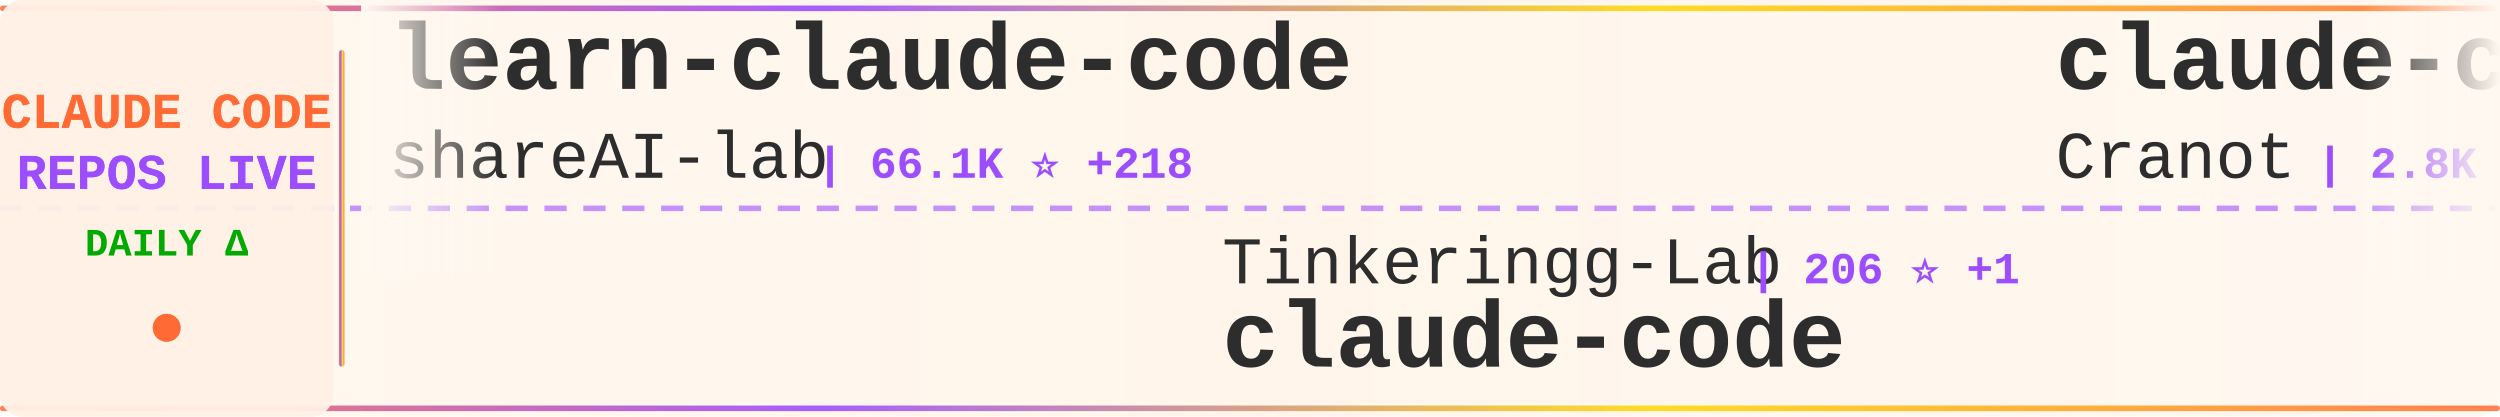
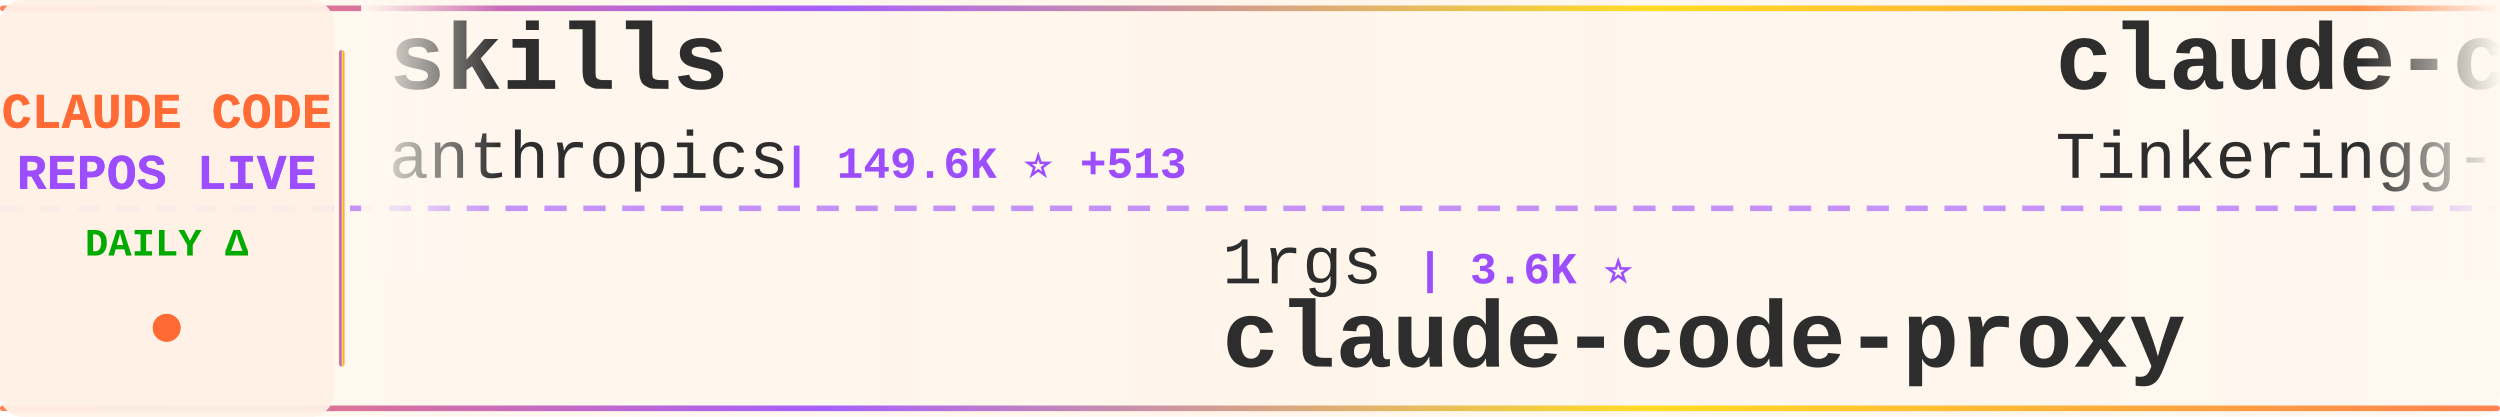
<svg xmlns="http://www.w3.org/2000/svg" width="900" height="150">
  <defs>
    <linearGradient id="tickerBg" x1="0%" y1="0%" x2="100%" y2="0%">
      <stop offset="0%" style="stop-color:#fff8f0;stop-opacity:0.98" />
      <stop offset="50%" style="stop-color:#fff5eb;stop-opacity:1" />
      <stop offset="100%" style="stop-color:#fff8f0;stop-opacity:0.98" />
    </linearGradient>
    <linearGradient id="borderGrad" x1="0%" y1="0%" x2="100%" y2="0%">
      <stop offset="0%" style="stop-color:#FF6B35;stop-opacity:0.85">
        <animate attributeName="stop-opacity" values="0.85;1;0.85" dur="2s" repeatCount="indefinite" />
      </stop>
      <stop offset="33%" style="stop-color:#9C4EFF;stop-opacity:0.9">
        <animate attributeName="stop-opacity" values="0.9;1;0.9" dur="2.2s" repeatCount="indefinite" />
      </stop>
      <stop offset="66%" style="stop-color:#FFD700;stop-opacity:0.85">
        <animate attributeName="stop-opacity" values="0.85;1;0.85" dur="1.8s" repeatCount="indefinite" />
      </stop>
      <stop offset="100%" style="stop-color:#FF6B35;stop-opacity:0.85">
        <animate attributeName="stop-opacity" values="0.85;1;0.85" dur="2s" repeatCount="indefinite" />
      </stop>
    </linearGradient>
    <filter id="textGlow">
      <feGaussianBlur stdDeviation="0.15" result="coloredBlur" />
      <feMerge>
        <feMergeNode in="coloredBlur" />
        <feMergeNode in="SourceGraphic" />
      </feMerge>
    </filter>
    <filter id="metricGlow">
      <feGaussianBlur stdDeviation="0.2" result="coloredBlur" />
      <feMerge>
        <feMergeNode in="coloredBlur" />
        <feMergeNode in="SourceGraphic" />
      </feMerge>
    </filter>
    <linearGradient id="leftFade" x1="0%" y1="0%" x2="100%" y2="0%">
      <stop offset="0%" style="stop-color:#fff8f0;stop-opacity:1" />
      <stop offset="100%" style="stop-color:#fff8f0;stop-opacity:0" />
    </linearGradient>
    <linearGradient id="rightFade" x1="0%" y1="0%" x2="100%" y2="0%">
      <stop offset="0%" style="stop-color:#fff8f0;stop-opacity:0" />
      <stop offset="100%" style="stop-color:#fff8f0;stop-opacity:1" />
    </linearGradient>
  </defs>
  <rect width="900" height="150" fill="url(#tickerBg)" rx="8" />
  <rect x="0" y="2" width="900" height="2" fill="url(#borderGrad)" rx="1" />
  <rect x="0" y="146" width="900" height="2" fill="url(#borderGrad)" rx="1" />
  <line x1="0" y1="75" x2="900" y2="75" stroke="#9C4EFF" stroke-width="2" stroke-dasharray="8 6" opacity="0.6" />
  <rect x="0" y="0" width="120" height="150" fill="#fff0e6" opacity="0.95" rx="8" />
  <text x="60" y="46" font-family="'Courier New', monospace" font-size="18" font-weight="bold" fill="#FF6B35" text-anchor="middle" filter="url(#textGlow)">
    CLAUDE CODE
  </text>
  <text x="60" y="68" font-family="'Courier New', monospace" font-size="18" font-weight="bold" fill="#9C4EFF" text-anchor="middle" filter="url(#textGlow)">
    REPOS LIVE
  </text>
  <text x="60" y="92" font-family="'Courier New', monospace" font-size="14" font-weight="bold" fill="#00aa00" text-anchor="middle">
    DAILY Δ
  </text>
  <circle cx="60" cy="118" r="5" fill="#FF6B35" filter="url(#metricGlow)">
    <animate attributeName="r" values="4;6;4" dur="1.5s" repeatCount="indefinite" />
    <animate attributeName="opacity" values="0.6;1;0.6" dur="1.5s" repeatCount="indefinite" />
  </circle>
  <rect x="122" y="18" width="2" height="114" fill="url(#borderGrad)" rx="1" />
  <clipPath id="tickerClip">
    <rect x="130" y="0" width="770" height="150" />
  </clipPath>
  <g clip-path="url(#tickerClip)">
    <g id="tickerItems">
      <animateTransform attributeName="transform" attributeType="XML" type="translate" from="0 0" to="-3000 0" dur="54s" repeatCount="indefinite" />
      <g transform="translate(0, 0)">
-         <text x="140" y="32" font-family="'Courier New', monospace" font-size="34" font-weight="bold" fill="#2d2d2d">learn-claude-code</text>
-         <text x="140" y="64" font-family="'Courier New', monospace" font-size="24" font-weight="normal" fill="#2d2d2d" opacity="1.0">shareAI-lab</text>
-         <text x="294" y="64" font-family="'Courier New', monospace" font-size="16" font-weight="bold" fill="#9C4EFF"> | 66.1K ⭐ +218</text>
+         <text x="140" y="32" font-family="'Courier New', monospace" font-size="34" font-weight="bold" fill="#2d2d2d">skills</text>
+         <text x="140" y="64" font-family="'Courier New', monospace" font-size="24" font-weight="normal" fill="#2d2d2d" opacity="1.0">anthropics</text>
+         <text x="282" y="64" font-family="'Courier New', monospace" font-size="16" font-weight="bold" fill="#9C4EFF"> | 149.6K ⭐ +513</text>
      </g>
      <g transform="translate(300, 0)">
-         <text x="140" y="102" font-family="'Courier New', monospace" font-size="24" font-weight="normal" fill="#2d2d2d" opacity="1.0">Tinkeringg-Lab</text>
-         <text x="330" y="102" font-family="'Courier New', monospace" font-size="16" font-weight="bold" fill="#9C4EFF"> | 206 ⭐ +1</text>
-         <text x="140" y="132" font-family="'Courier New', monospace" font-size="34" font-weight="bold" fill="#2d2d2d">claude-code</text>
+         <text x="140" y="102" font-family="'Courier New', monospace" font-size="24" font-weight="normal" fill="#2d2d2d" opacity="1.0">1rgs</text>
+         <text x="210" y="102" font-family="'Courier New', monospace" font-size="16" font-weight="bold" fill="#9C4EFF"> | 3.6K ⭐</text>
+         <text x="140" y="132" font-family="'Courier New', monospace" font-size="34" font-weight="bold" fill="#2d2d2d">claude-code-proxy</text>
      </g>
      <g transform="translate(600, 0)">
-         <text x="140" y="32" font-family="'Courier New', monospace" font-size="34" font-weight="bold" fill="#2d2d2d">claude-code-guide</text>
-         <text x="140" y="64" font-family="'Courier New', monospace" font-size="24" font-weight="normal" fill="#2d2d2d" opacity="1.0">Cranot</text>
-         <text x="234" y="64" font-family="'Courier New', monospace" font-size="16" font-weight="bold" fill="#9C4EFF"> | 2.8K ⭐ +5</text>
+         <text x="140" y="32" font-family="'Courier New', monospace" font-size="34" font-weight="bold" fill="#2d2d2d">claude-code</text>
+         <text x="140" y="64" font-family="'Courier New', monospace" font-size="24" font-weight="normal" fill="#2d2d2d" opacity="1.0">Tinkeringg-Lab</text>
+         <text x="330" y="64" font-family="'Courier New', monospace" font-size="16" font-weight="bold" fill="#9C4EFF"> | 206 ⭐ +1</text>
      </g>
      <g transform="translate(900, 0)">
-         <text x="140" y="102" font-family="'Courier New', monospace" font-size="24" font-weight="normal" fill="#2d2d2d" opacity="1.0">router-for-me</text>
-         <text x="318" y="102" font-family="'Courier New', monospace" font-size="16" font-weight="bold" fill="#9C4EFF"> | 37.2K ⭐ +135</text>
-         <text x="140" y="132" font-family="'Courier New', monospace" font-size="34" font-weight="bold" fill="#2d2d2d">CLIProxyAPI</text>
+         <text x="140" y="102" font-family="'Courier New', monospace" font-size="24" font-weight="normal" fill="#2d2d2d" opacity="1.0">disler</text>
+         <text x="234" y="102" font-family="'Courier New', monospace" font-size="16" font-weight="bold" fill="#9C4EFF"> | 3.8K ⭐ +4</text>
+         <text x="140" y="132" font-family="'Courier New', monospace" font-size="34" font-weight="bold" fill="#2d2d2d">claude-code-hooks-master...</text>
      </g>
      <g transform="translate(1200, 0)">
-         <text x="140" y="32" font-family="'Courier New', monospace" font-size="34" font-weight="bold" fill="#2d2d2d">claude-code-telegram</text>
-         <text x="140" y="64" font-family="'Courier New', monospace" font-size="24" font-weight="normal" fill="#2d2d2d" opacity="1.0">RichardAtCT</text>
-         <text x="294" y="64" font-family="'Courier New', monospace" font-size="16" font-weight="bold" fill="#9C4EFF"> | 2.7K ⭐ +3</text>
+         <text x="140" y="32" font-family="'Courier New', monospace" font-size="34" font-weight="bold" fill="#2d2d2d">Open-ClaudeCode</text>
+         <text x="140" y="64" font-family="'Courier New', monospace" font-size="24" font-weight="normal" fill="#2d2d2d" opacity="1.0">LING71671</text>
+         <text x="270" y="64" font-family="'Courier New', monospace" font-size="16" font-weight="bold" fill="#9C4EFF"> | 879 ⭐ +1</text>
      </g>
      <g transform="translate(1500, 0)">
-         <text x="140" y="102" font-family="'Courier New', monospace" font-size="24" font-weight="normal" fill="#2d2d2d" opacity="1.0">davila7</text>
-         <text x="246" y="102" font-family="'Courier New', monospace" font-size="16" font-weight="bold" fill="#9C4EFF"> | 28.0K ⭐ +50</text>
-         <text x="140" y="132" font-family="'Courier New', monospace" font-size="34" font-weight="bold" fill="#2d2d2d">claude-code-templates</text>
+         <text x="140" y="102" font-family="'Courier New', monospace" font-size="24" font-weight="normal" fill="#2d2d2d" opacity="1.0">luyao618</text>
+         <text x="258" y="102" font-family="'Courier New', monospace" font-size="16" font-weight="bold" fill="#9C4EFF"> | 1.5K ⭐ +6</text>
+         <text x="140" y="132" font-family="'Courier New', monospace" font-size="34" font-weight="bold" fill="#2d2d2d">Claude-Code-Source-Study</text>
      </g>
      <g transform="translate(1800, 0)">
-         <text x="140" y="32" font-family="'Courier New', monospace" font-size="34" font-weight="bold" fill="#2d2d2d">claude-code</text>
-         <text x="140" y="64" font-family="'Courier New', monospace" font-size="24" font-weight="normal" fill="#2d2d2d" opacity="1.0">Onewon</text>
-         <text x="234" y="64" font-family="'Courier New', monospace" font-size="16" font-weight="bold" fill="#9C4EFF"> | 182 ⭐</text>
+         <text x="140" y="32" font-family="'Courier New', monospace" font-size="34" font-weight="bold" fill="#2d2d2d">awesome-claude-code-suba...</text>
+         <text x="140" y="64" font-family="'Courier New', monospace" font-size="24" font-weight="normal" fill="#2d2d2d" opacity="1.0">VoltAgent</text>
+         <text x="270" y="64" font-family="'Courier New', monospace" font-size="16" font-weight="bold" fill="#9C4EFF"> | 21.6K ⭐ +64</text>
      </g>
      <g transform="translate(2100, 0)">
-         <text x="140" y="102" font-family="'Courier New', monospace" font-size="24" font-weight="normal" fill="#2d2d2d" opacity="1.0">claude-code-best</text>
-         <text x="354" y="102" font-family="'Courier New', monospace" font-size="16" font-weight="bold" fill="#9C4EFF"> | 19.8K ⭐ +65</text>
+         <text x="140" y="102" font-family="'Courier New', monospace" font-size="24" font-weight="normal" fill="#2d2d2d" opacity="1.0">isboyjc</text>
+         <text x="246" y="102" font-family="'Courier New', monospace" font-size="16" font-weight="bold" fill="#9C4EFF"> | 158 ⭐</text>
        <text x="140" y="132" font-family="'Courier New', monospace" font-size="34" font-weight="bold" fill="#2d2d2d">claude-code</text>
      </g>
      <g transform="translate(2400, 0)">
-         <text x="140" y="32" font-family="'Courier New', monospace" font-size="34" font-weight="bold" fill="#2d2d2d">how-claude-code-works</text>
-         <text x="140" y="64" font-family="'Courier New', monospace" font-size="24" font-weight="normal" fill="#2d2d2d" opacity="1.0">Windy3f3f3f3f</text>
-         <text x="318" y="64" font-family="'Courier New', monospace" font-size="16" font-weight="bold" fill="#9C4EFF"> | 2.6K ⭐ +11</text>
+         <text x="140" y="32" font-family="'Courier New', monospace" font-size="34" font-weight="bold" fill="#2d2d2d">claude-code-reverse</text>
+         <text x="140" y="64" font-family="'Courier New', monospace" font-size="24" font-weight="normal" fill="#2d2d2d" opacity="1.0">Yuyz0112</text>
+         <text x="258" y="64" font-family="'Courier New', monospace" font-size="16" font-weight="bold" fill="#9C4EFF"> | 2.4K ⭐</text>
      </g>
      <g transform="translate(2700, 0)">
-         <text x="140" y="102" font-family="'Courier New', monospace" font-size="24" font-weight="normal" fill="#2d2d2d" opacity="1.0">AprilNEA</text>
-         <text x="258" y="102" font-family="'Courier New', monospace" font-size="16" font-weight="bold" fill="#9C4EFF"> | 385 ⭐</text>
-         <text x="140" y="132" font-family="'Courier New', monospace" font-size="34" font-weight="bold" fill="#2d2d2d">claude-code-source</text>
+         <text x="140" y="102" font-family="'Courier New', monospace" font-size="24" font-weight="normal" fill="#2d2d2d" opacity="1.0">repowise-dev</text>
+         <text x="306" y="102" font-family="'Courier New', monospace" font-size="16" font-weight="bold" fill="#9C4EFF"> | 1.1K ⭐</text>
+         <text x="140" y="132" font-family="'Courier New', monospace" font-size="34" font-weight="bold" fill="#2d2d2d">claude-code-prompts</text>
      </g>
      <g transform="translate(3000, 0)">
-         <text x="140" y="32" font-family="'Courier New', monospace" font-size="34" font-weight="bold" fill="#2d2d2d">learn-claude-code</text>
-         <text x="140" y="64" font-family="'Courier New', monospace" font-size="24" font-weight="normal" fill="#2d2d2d" opacity="1.0">shareAI-lab</text>
-         <text x="294" y="64" font-family="'Courier New', monospace" font-size="16" font-weight="bold" fill="#9C4EFF"> | 66.1K ⭐ +218</text>
+         <text x="140" y="32" font-family="'Courier New', monospace" font-size="34" font-weight="bold" fill="#2d2d2d">skills</text>
+         <text x="140" y="64" font-family="'Courier New', monospace" font-size="24" font-weight="normal" fill="#2d2d2d" opacity="1.0">anthropics</text>
+         <text x="282" y="64" font-family="'Courier New', monospace" font-size="16" font-weight="bold" fill="#9C4EFF"> | 149.6K ⭐ +513</text>
      </g>
      <g transform="translate(3300, 0)">
-         <text x="140" y="102" font-family="'Courier New', monospace" font-size="24" font-weight="normal" fill="#2d2d2d" opacity="1.0">Tinkeringg-Lab</text>
-         <text x="330" y="102" font-family="'Courier New', monospace" font-size="16" font-weight="bold" fill="#9C4EFF"> | 206 ⭐ +1</text>
-         <text x="140" y="132" font-family="'Courier New', monospace" font-size="34" font-weight="bold" fill="#2d2d2d">claude-code</text>
+         <text x="140" y="102" font-family="'Courier New', monospace" font-size="24" font-weight="normal" fill="#2d2d2d" opacity="1.0">1rgs</text>
+         <text x="210" y="102" font-family="'Courier New', monospace" font-size="16" font-weight="bold" fill="#9C4EFF"> | 3.6K ⭐</text>
+         <text x="140" y="132" font-family="'Courier New', monospace" font-size="34" font-weight="bold" fill="#2d2d2d">claude-code-proxy</text>
      </g>
      <g transform="translate(3600, 0)">
-         <text x="140" y="32" font-family="'Courier New', monospace" font-size="34" font-weight="bold" fill="#2d2d2d">claude-code-guide</text>
-         <text x="140" y="64" font-family="'Courier New', monospace" font-size="24" font-weight="normal" fill="#2d2d2d" opacity="1.0">Cranot</text>
-         <text x="234" y="64" font-family="'Courier New', monospace" font-size="16" font-weight="bold" fill="#9C4EFF"> | 2.8K ⭐ +5</text>
+         <text x="140" y="32" font-family="'Courier New', monospace" font-size="34" font-weight="bold" fill="#2d2d2d">claude-code</text>
+         <text x="140" y="64" font-family="'Courier New', monospace" font-size="24" font-weight="normal" fill="#2d2d2d" opacity="1.0">Tinkeringg-Lab</text>
+         <text x="330" y="64" font-family="'Courier New', monospace" font-size="16" font-weight="bold" fill="#9C4EFF"> | 206 ⭐ +1</text>
      </g>
      <g transform="translate(3900, 0)">
-         <text x="140" y="102" font-family="'Courier New', monospace" font-size="24" font-weight="normal" fill="#2d2d2d" opacity="1.0">router-for-me</text>
-         <text x="318" y="102" font-family="'Courier New', monospace" font-size="16" font-weight="bold" fill="#9C4EFF"> | 37.2K ⭐ +135</text>
-         <text x="140" y="132" font-family="'Courier New', monospace" font-size="34" font-weight="bold" fill="#2d2d2d">CLIProxyAPI</text>
+         <text x="140" y="102" font-family="'Courier New', monospace" font-size="24" font-weight="normal" fill="#2d2d2d" opacity="1.0">disler</text>
+         <text x="234" y="102" font-family="'Courier New', monospace" font-size="16" font-weight="bold" fill="#9C4EFF"> | 3.8K ⭐ +4</text>
+         <text x="140" y="132" font-family="'Courier New', monospace" font-size="34" font-weight="bold" fill="#2d2d2d">claude-code-hooks-master...</text>
      </g>
    </g>
  </g>
  <rect x="130" y="0" width="50" height="100" fill="url(#leftFade)" />
  <rect x="850" y="0" width="50" height="100" fill="url(#rightFade)" />
</svg>
